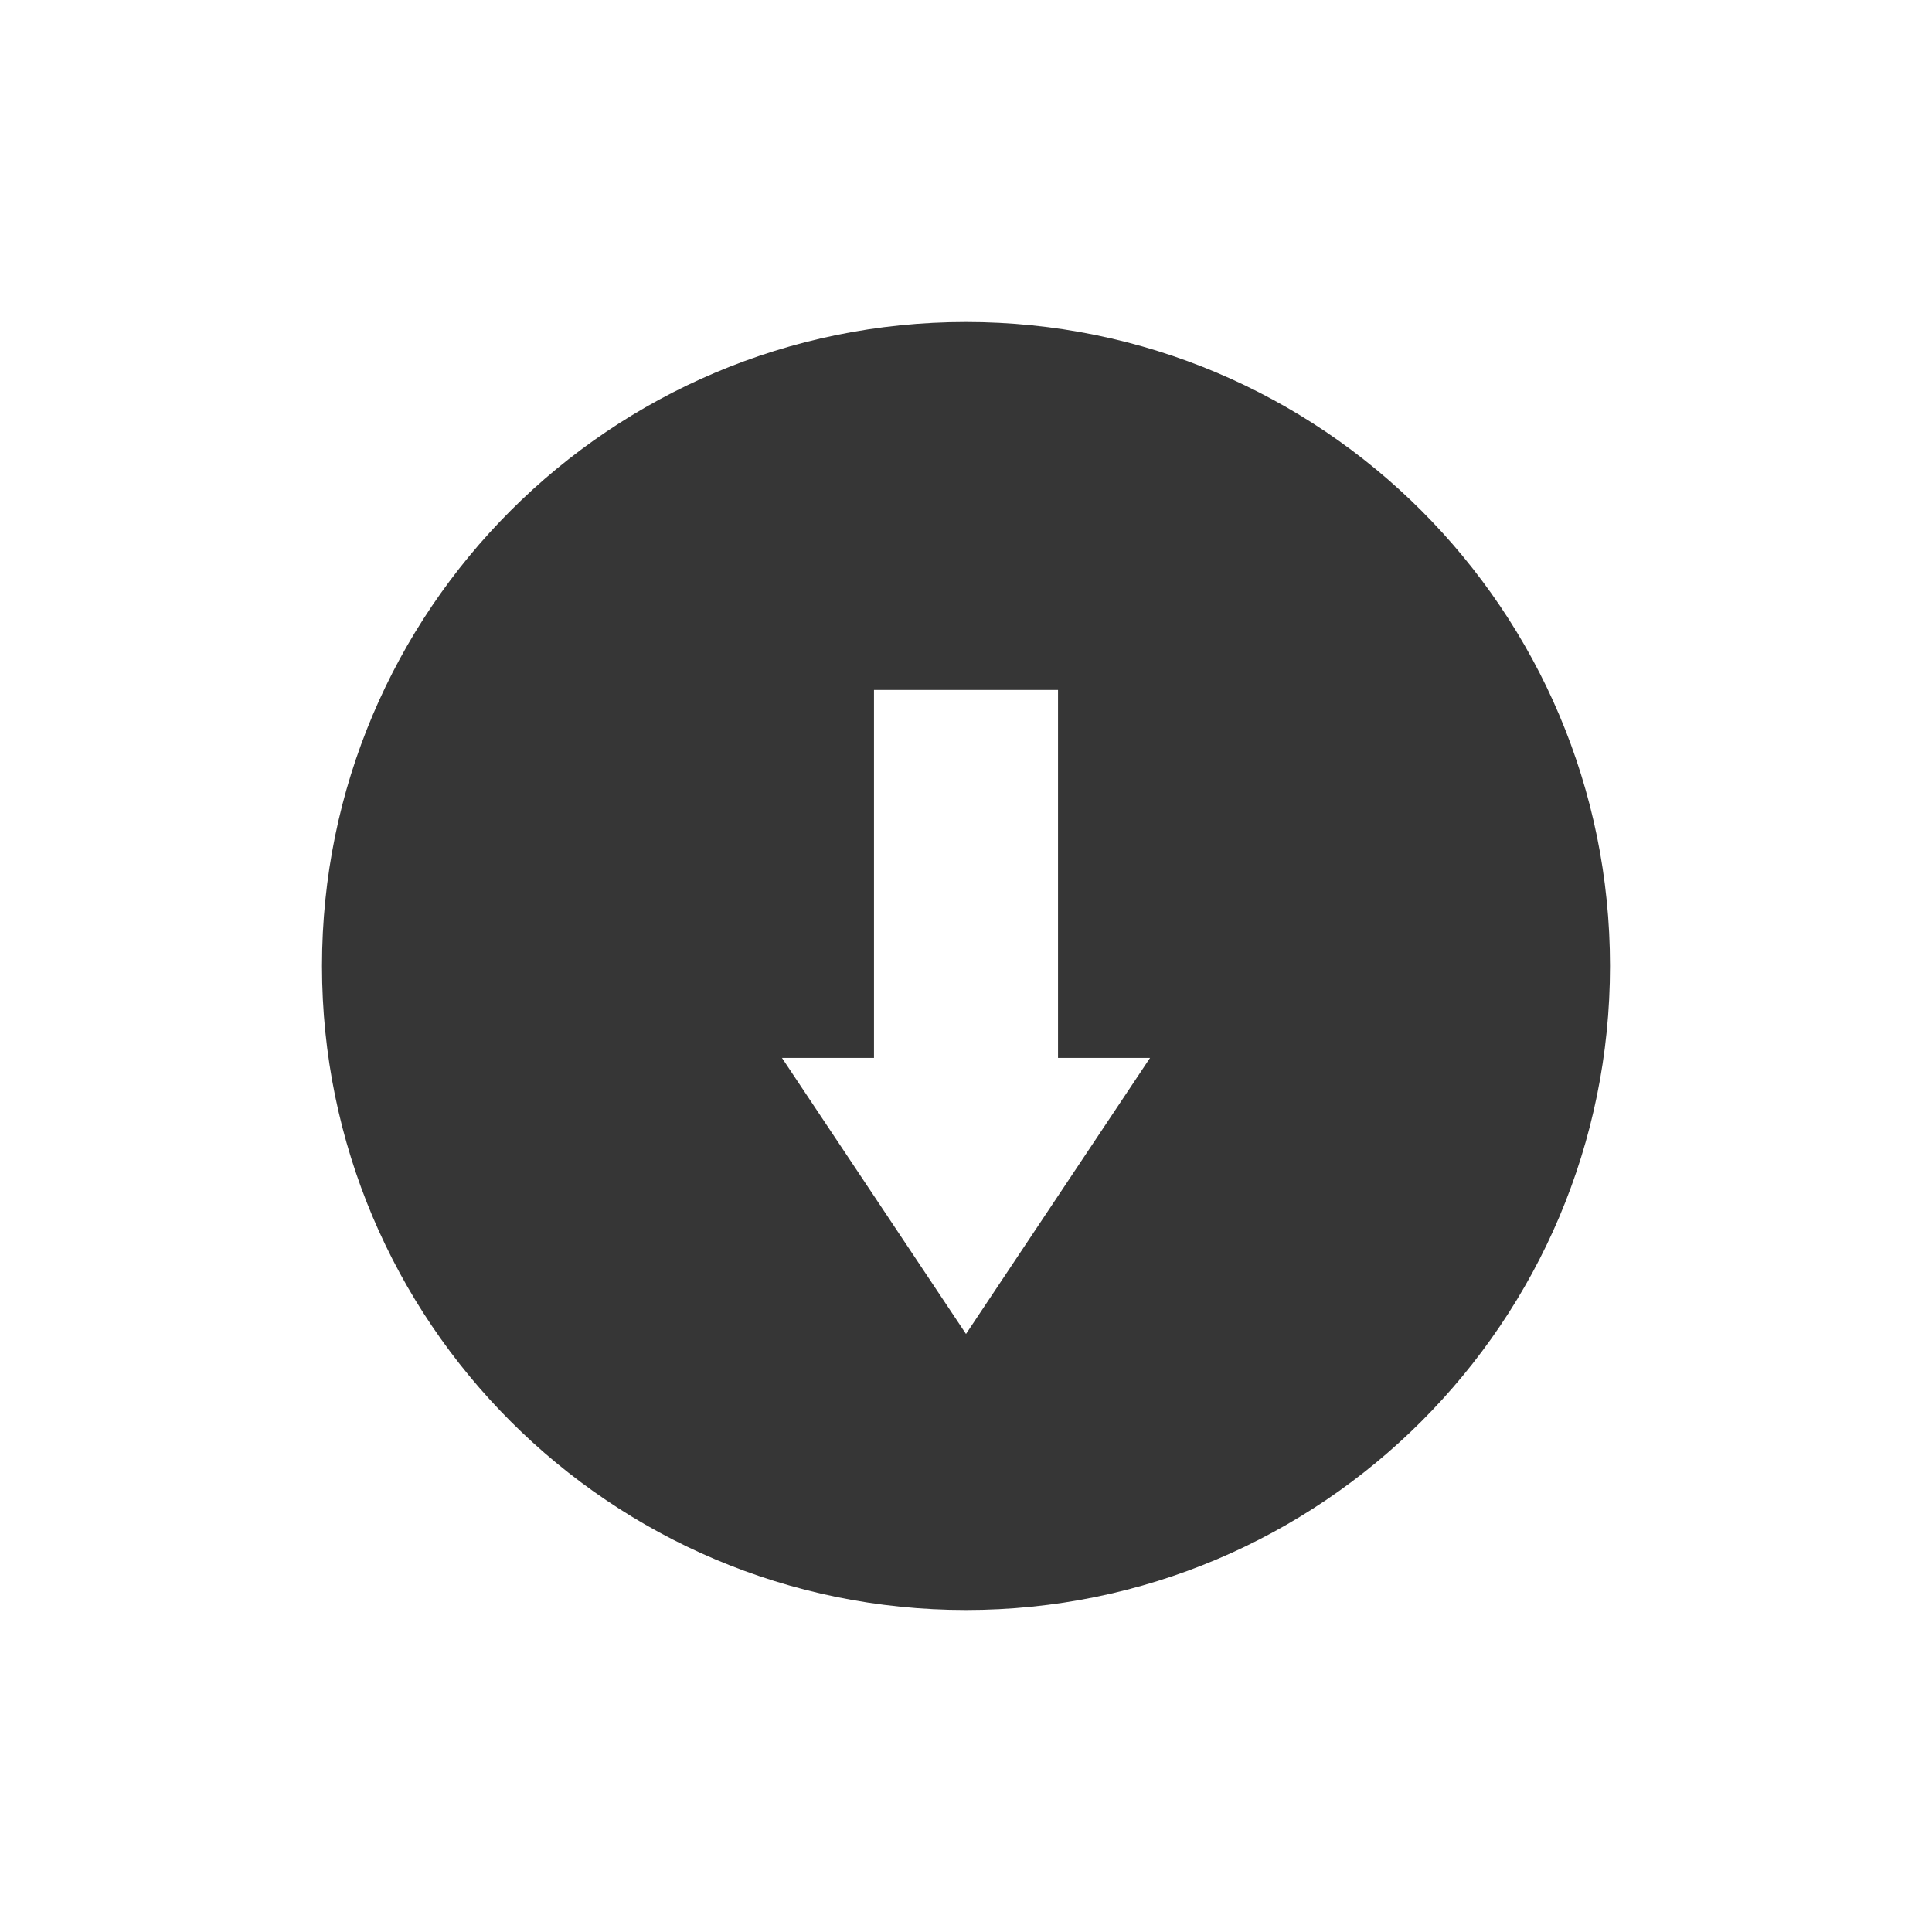
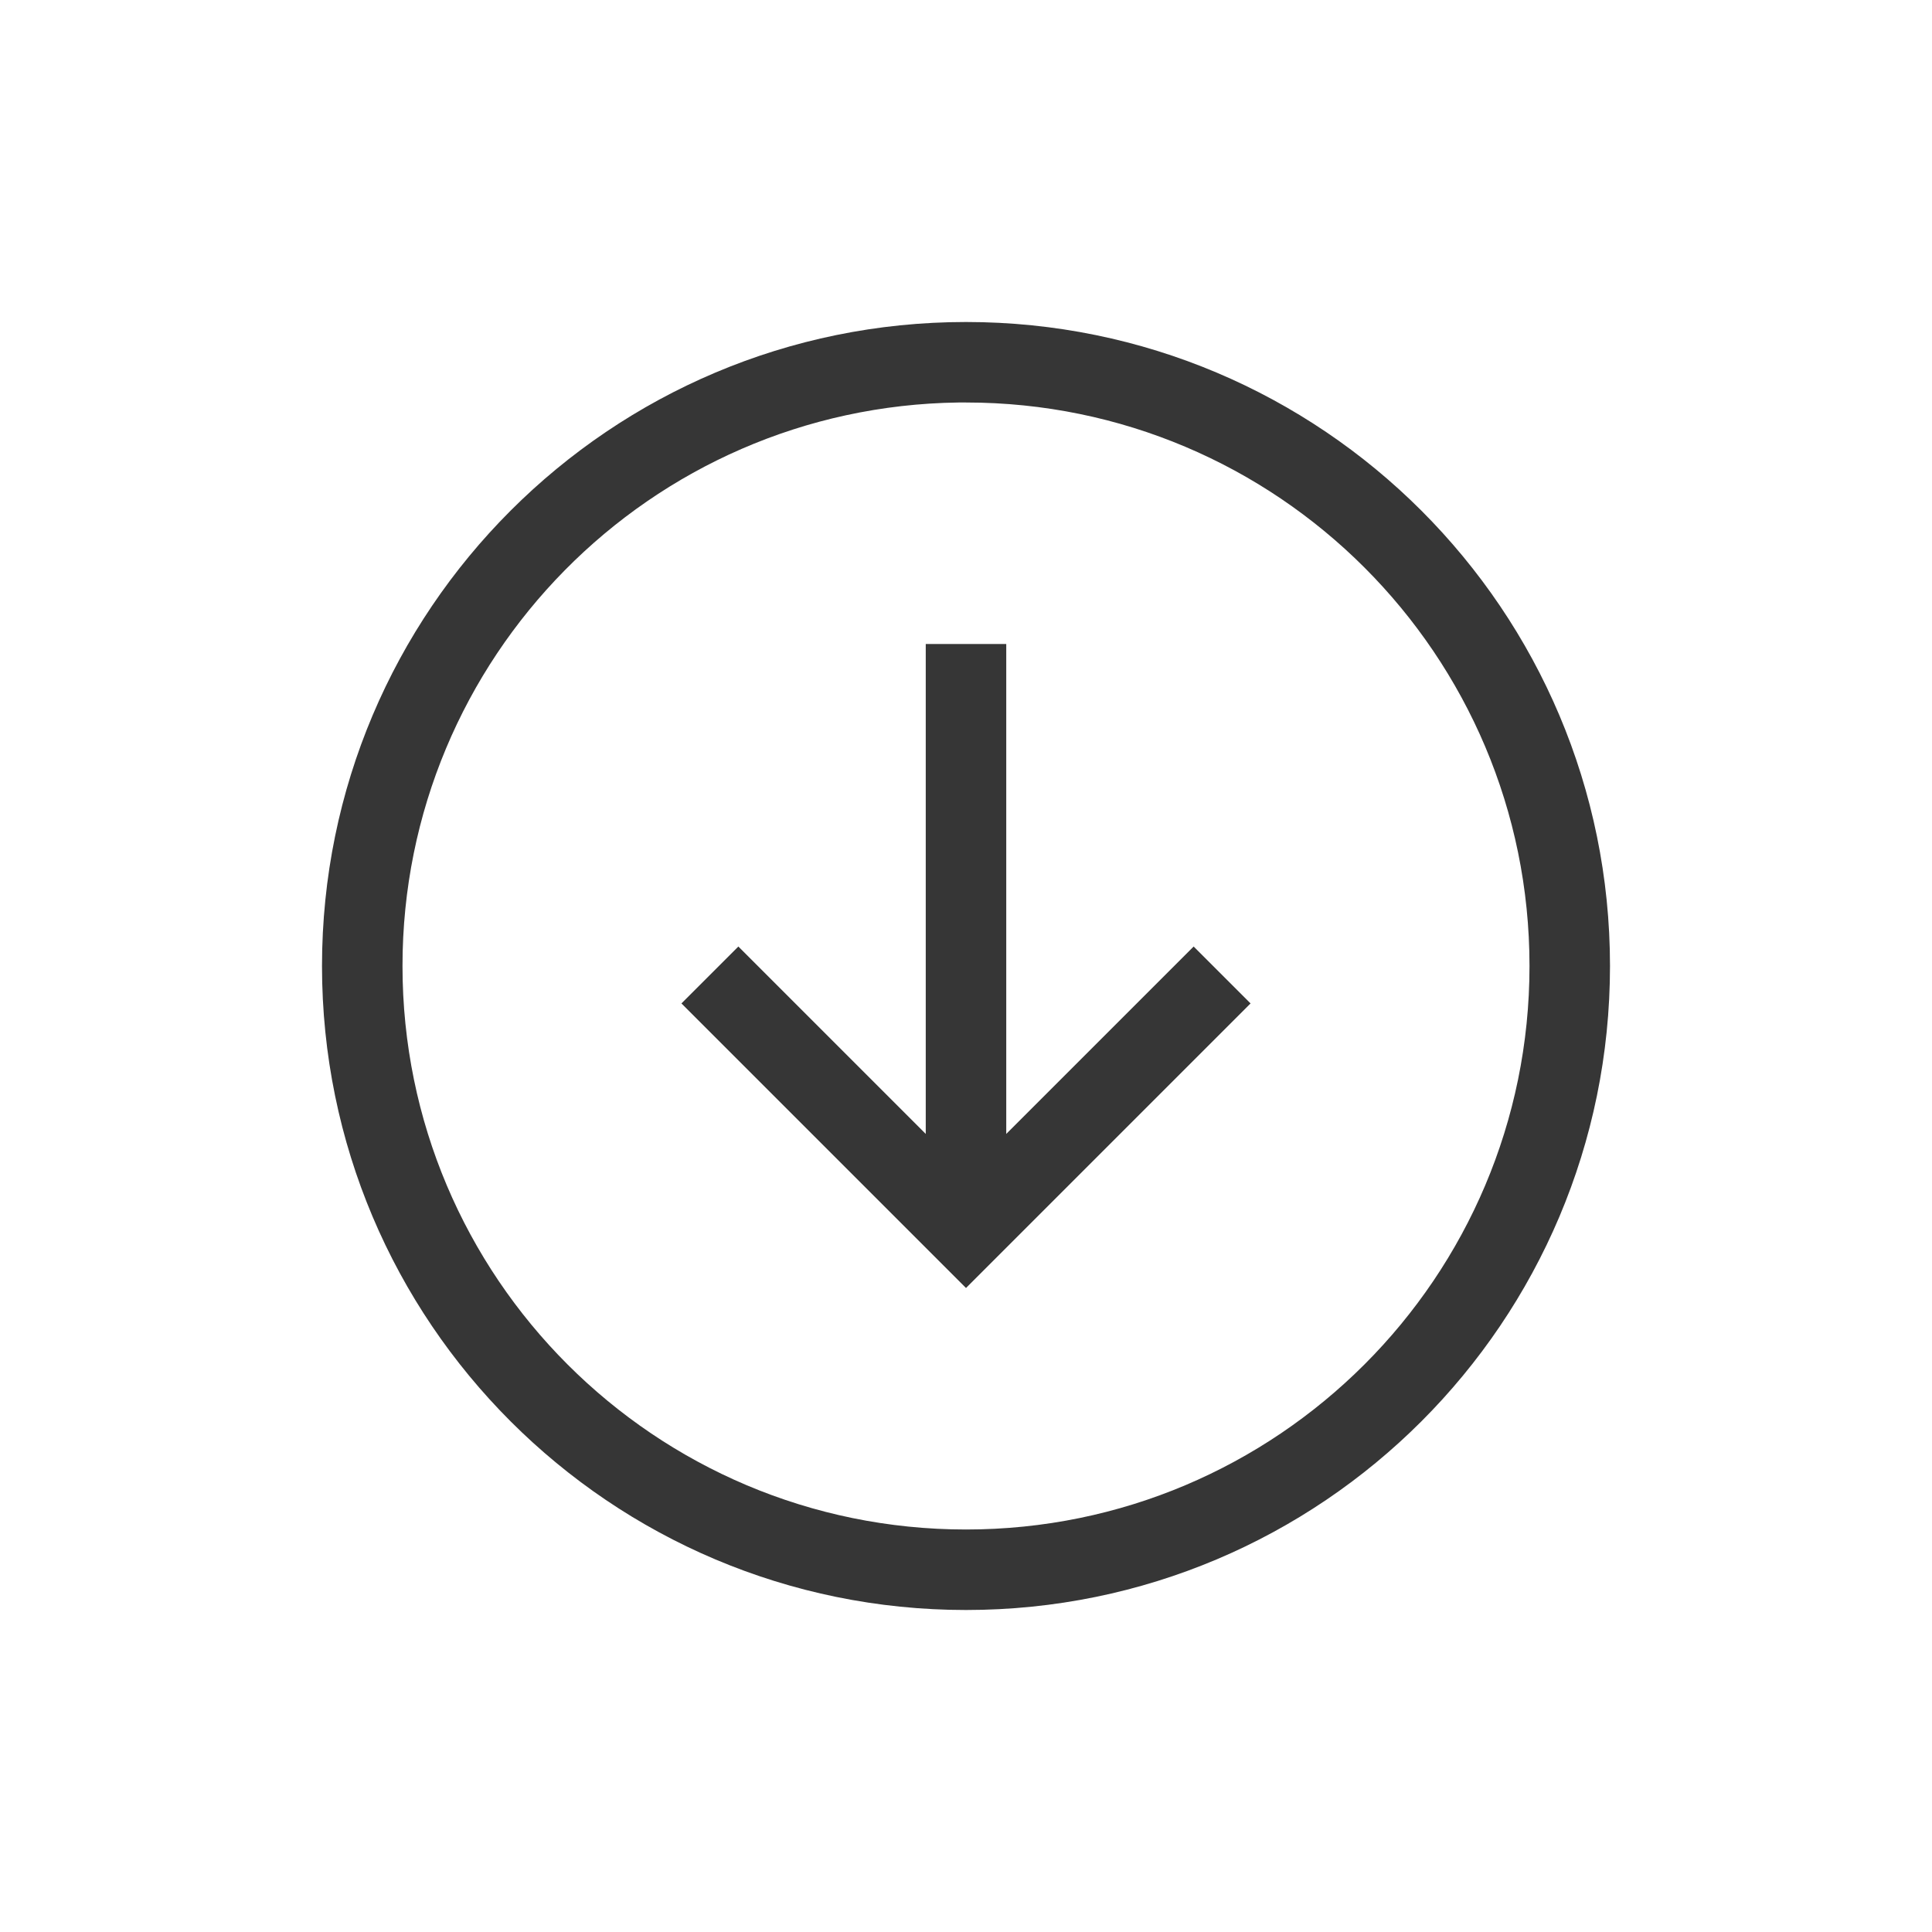
<svg xmlns="http://www.w3.org/2000/svg" width="24" height="24" version="1.1">
  <defs>
-     <style id="current-color-scheme" type="text/css">
-    .ColorScheme-Text { color:#363636; } .ColorScheme-Highlight { color:#5294e2; }
-   </style>
+     <style id="current-color-scheme" type="text/css">.ColorScheme-Text { color:#363636; } .ColorScheme-Highlight { color:#4285f4; }</style>
  </defs>
-   <path style="fill:currentColor" class="ColorScheme-Text" d="m12 4a8 8 0 0 0-8 8 8 8 0 0 0 8 8 8 8 0 0 0 8-8 8 8 0 0 0-8-8zm-1.143 4.571h2.286v4.571h1.143l-2.286 3.429-2.286-3.429h1.143z" />
+   <g class="ColorScheme-Text" transform="translate(4,4)" fill="currentColor">
+     <path d="m8 0a8 8 0 0 0-8 8 8 8 0 0 0 8 8 8 8 0 0 0 8-8 8 8 0 0 0-8-8zm-0.094 1a7 7 0 0 1 0.094 0 7 7 0 0 1 7 7 7 7 0 0 1-7 7 7 7 0 0 1-7-7 7 7 0 0 1 6.906-7z" />
+     <path d="m7.5 4v6.086l-2.328-2.328-0.707 0.707 3.535 3.535 3.535-3.535-0.707-0.707-2.328 2.328v-6.086h-1z" />
+   </g>
</svg>
